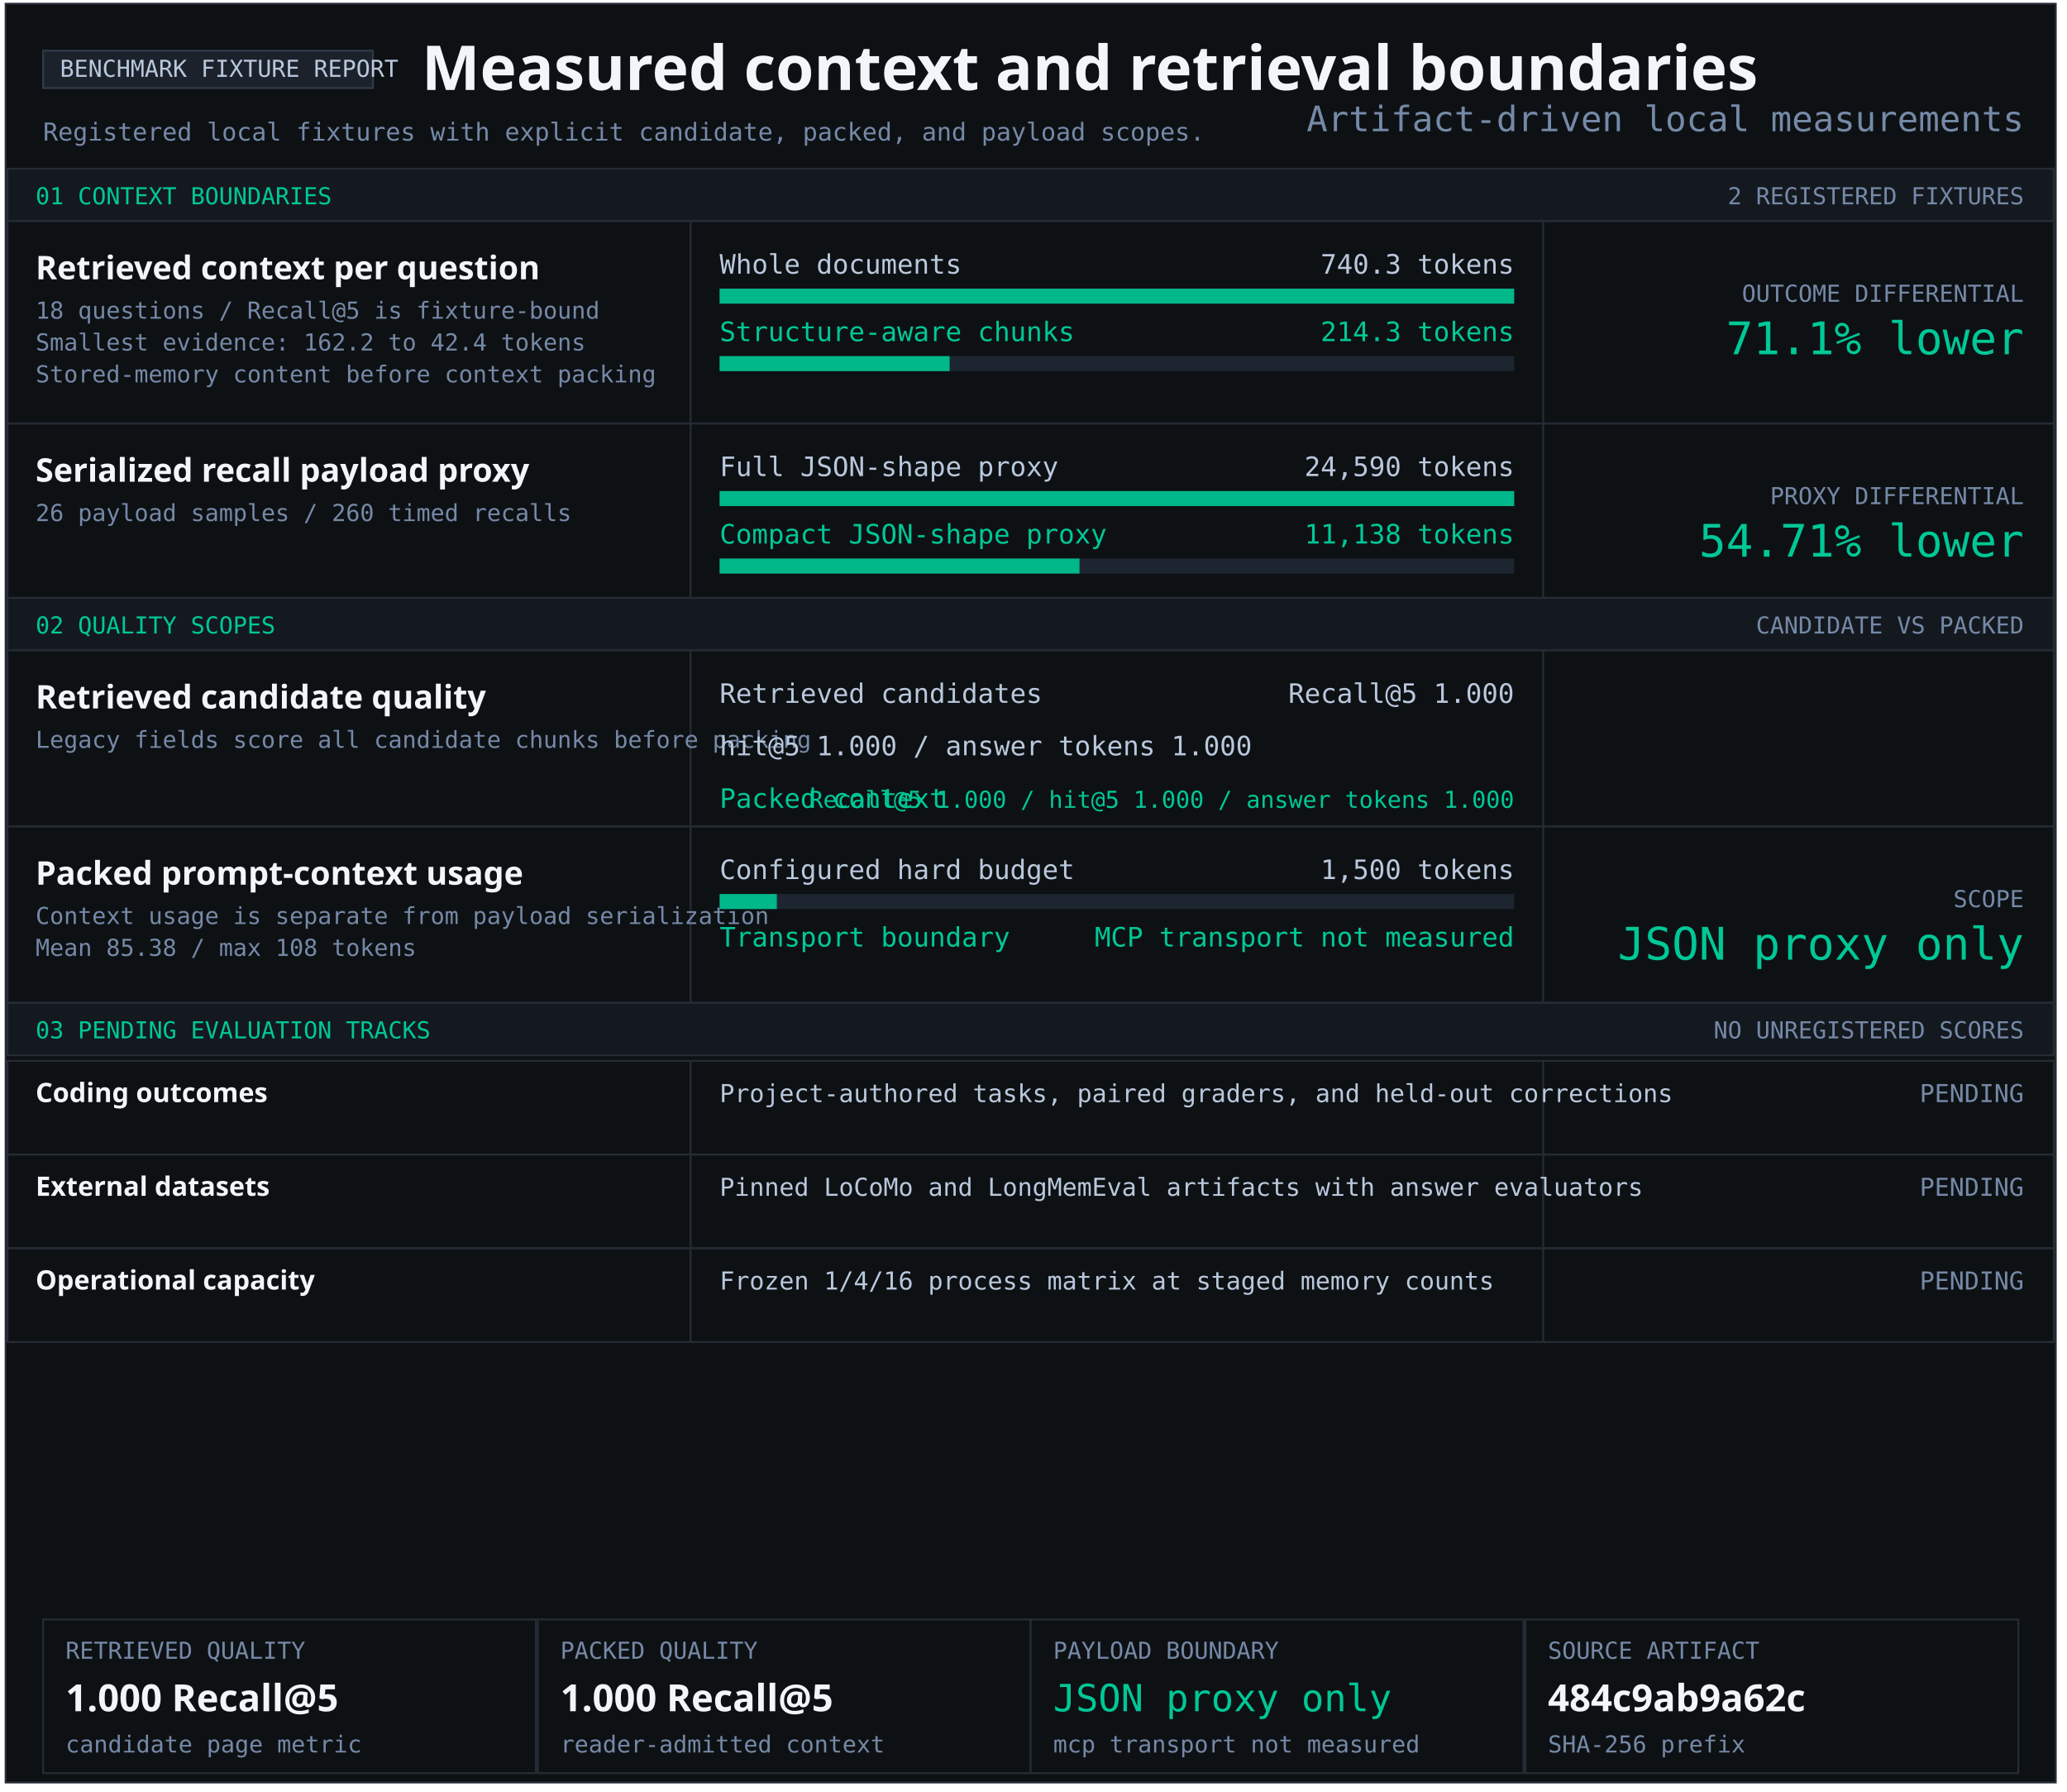
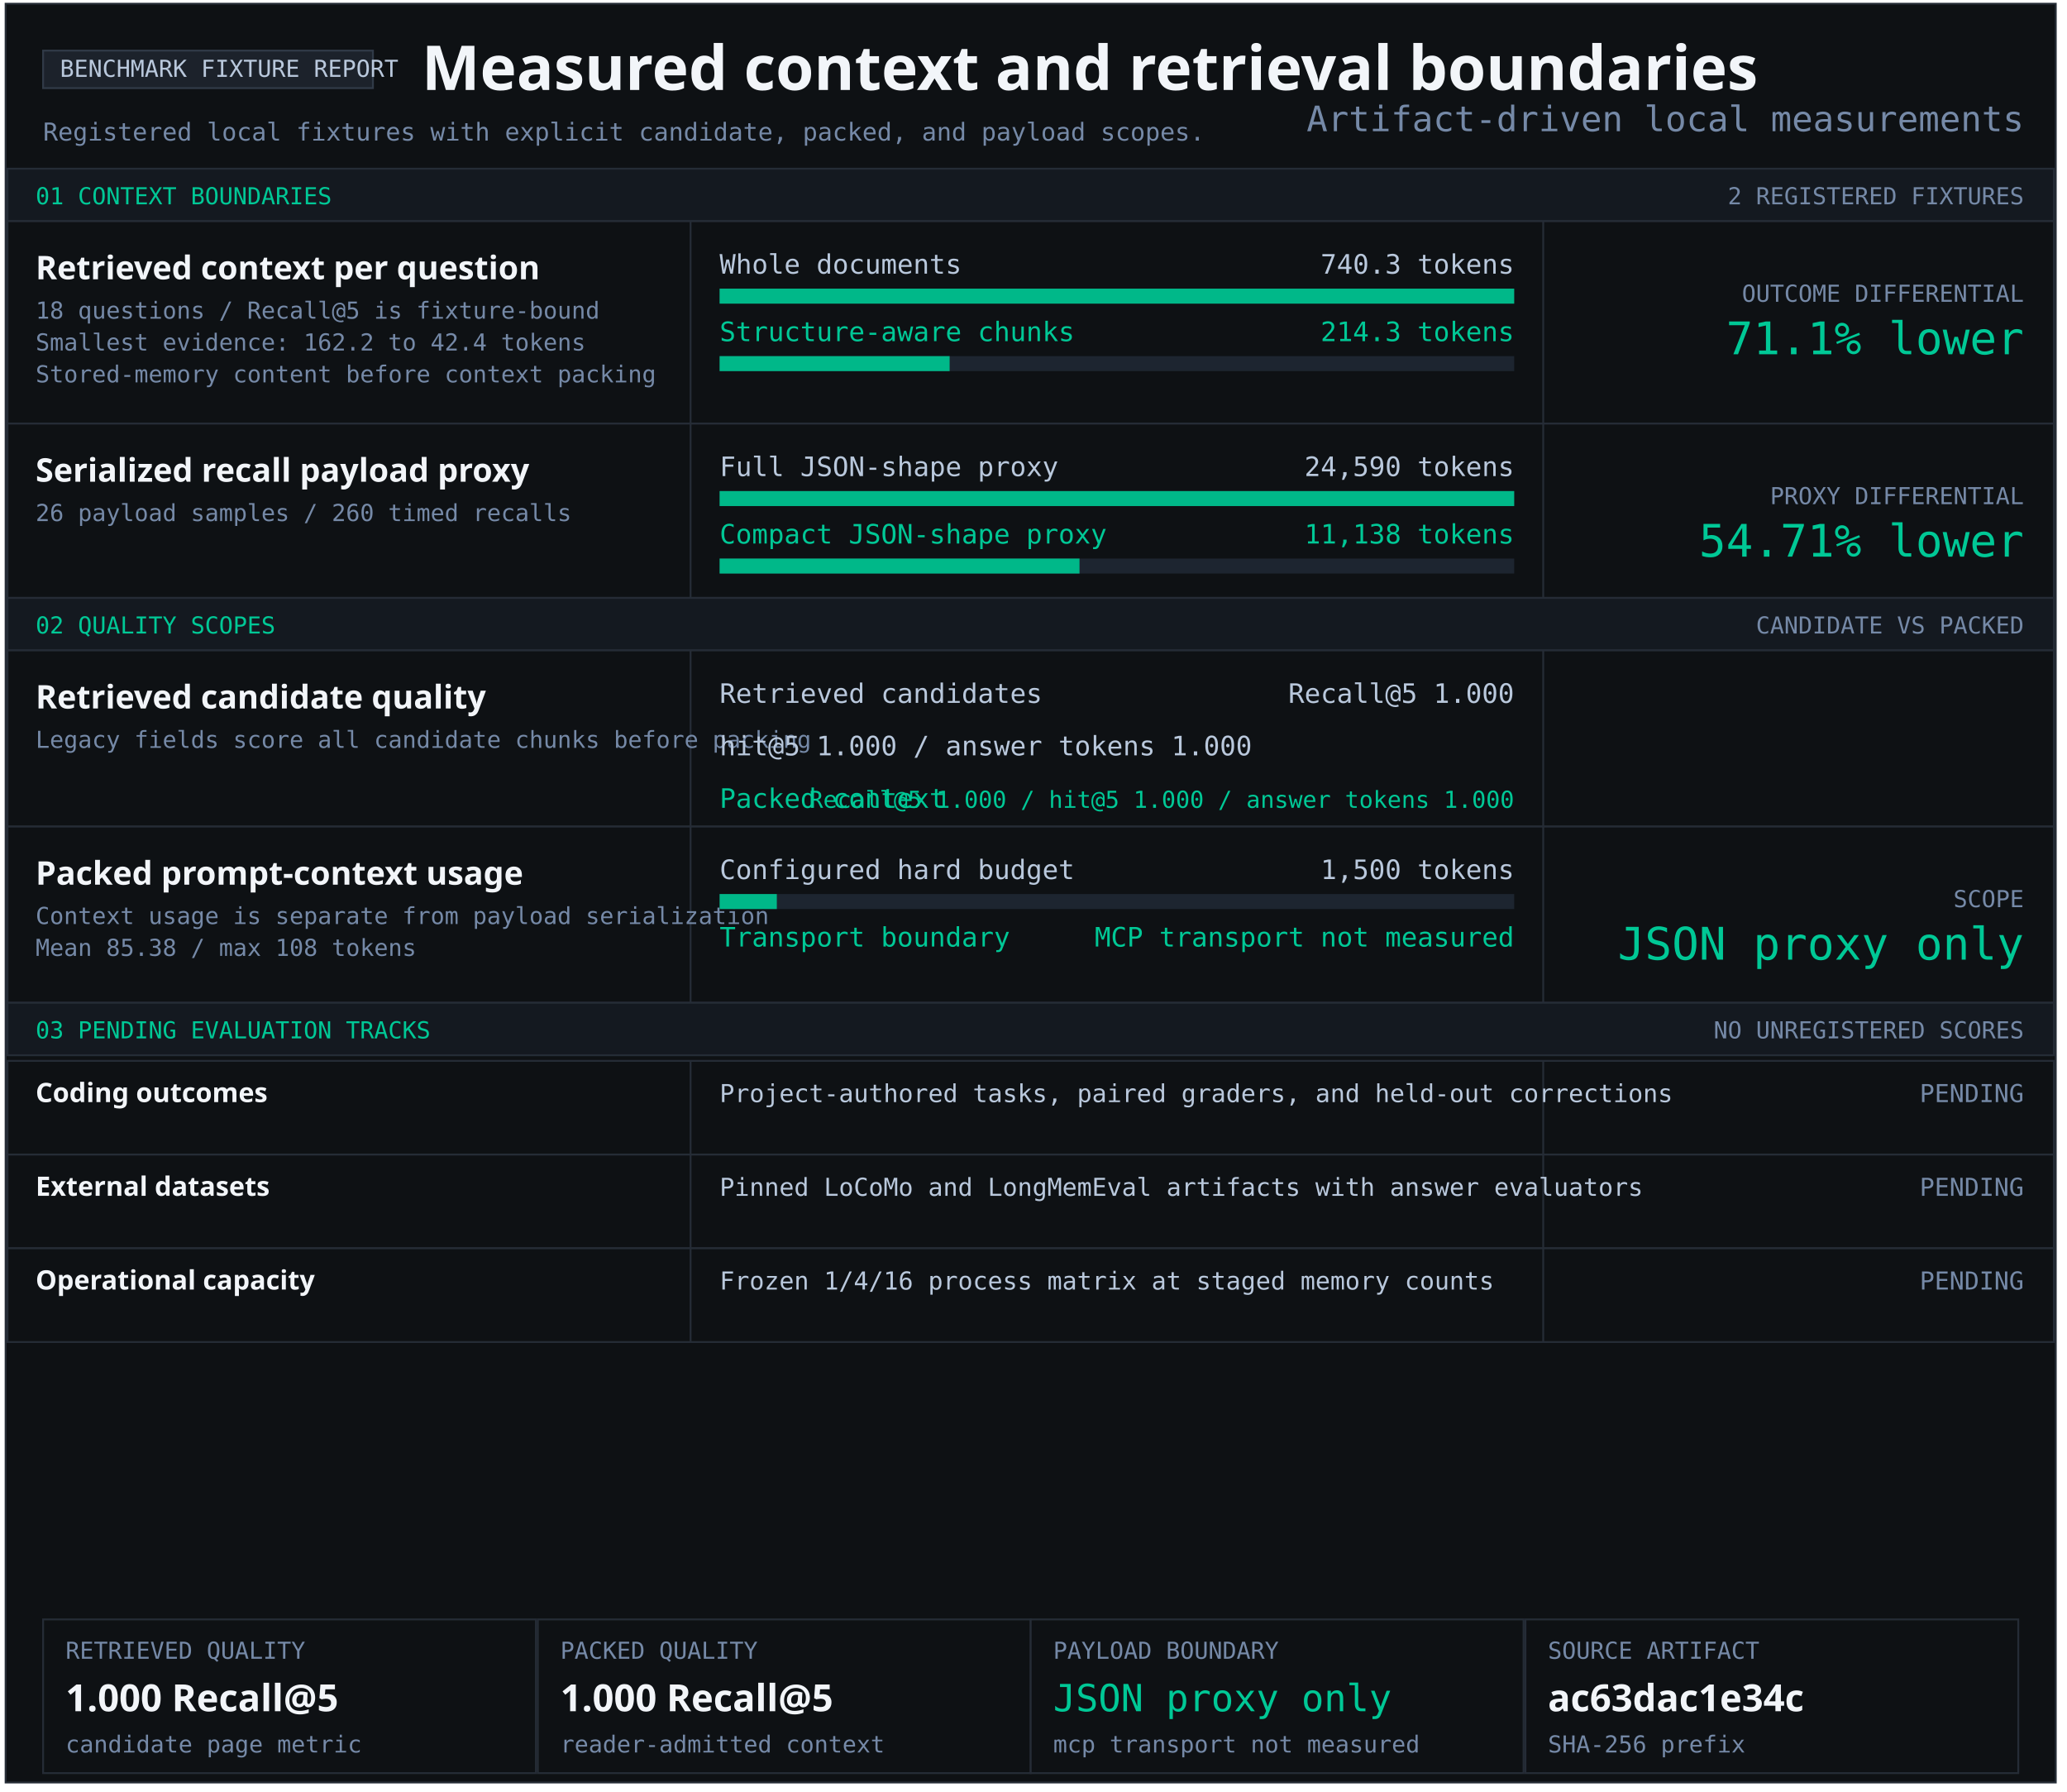
<svg xmlns="http://www.w3.org/2000/svg" width="1103" height="956" viewBox="0 0 1103 956" role="img" aria-labelledby="title desc">
  <style>text{font-family:Consolas,monospace;fill:#b9c8dc} .heading{font-family:Segoe UI,sans-serif;font-weight:700;fill:#f2f5f9} .green{fill:#00c896}.muted{fill:#7589a7}</style>
  <rect x="3" y="2" width="1094" height="949" fill="#0e1114" stroke="#252c36" />
  <rect x="23" y="27" width="176" height="20" fill="#1c222b" stroke="#303a47" />
  <text x="32" y="41" font-size="12.5" text-anchor="start">BENCHMARK FIXTURE REPORT</text>
  <text x="225" y="48" font-size="33" class="heading" text-anchor="start">Measured context and retrieval boundaries</text>
  <text x="23" y="75" font-size="13.2" class="muted" text-anchor="start">Registered local fixtures with explicit candidate, packed, and payload scopes.</text>
  <rect x="4" y="90" width="1092" height="28" fill="#141920" stroke="#252c36" />
  <text x="19" y="109" font-size="12.5" class="green" text-anchor="start">01 CONTEXT BOUNDARIES</text>
  <text x="1080" y="109" font-size="12.5" class="muted" text-anchor="end">2 REGISTERED FIXTURES</text>
  <rect x="4" y="118" width="1092" height="108" fill="#0e1114" stroke="#252c36" />
  <rect x="368" y="118" width="1" height="108" fill="#252c36" />
  <rect x="823" y="118" width="1" height="108" fill="#252c36" />
  <g aria-label="Structure-aware chunking; 740.3 to 214.3 tokens">
    <text x="19" y="149" font-size="17.4" class="heading" text-anchor="start">Retrieved context per question</text>
    <text x="19" y="170" font-size="12.5" class="muted" text-anchor="start">18 questions / Recall@5 is fixture-bound</text>
    <text x="19" y="187" font-size="12.5" class="muted" text-anchor="start">Smallest evidence: 162.2 to 42.4 tokens</text>
    <text x="19" y="204" font-size="12.5" class="muted" text-anchor="start">Stored-memory content before context packing</text>
    <text x="384" y="146" font-size="14.3" text-anchor="start">Whole documents</text>
    <text x="808" y="146" font-size="14.3" text-anchor="end">740.3 tokens</text>
    <rect x="384" y="154" width="424" height="8" fill="#1d2530" />
    <rect x="384" y="154" width="424.00" height="8" fill="#00b889" />
    <text x="384" y="182" font-size="14.3" class="green" text-anchor="start">Structure-aware chunks</text>
    <text x="808" y="182" font-size="14.3" class="green" text-anchor="end">214.3 tokens</text>
    <rect x="384" y="190" width="424" height="8" fill="#1d2530" />
    <rect x="384" y="190" width="122.74" height="8" fill="#00b889" />
    <text x="1080" y="161" font-size="12.5" class="muted" text-anchor="end">OUTCOME DIFFERENTIAL</text>
    <text x="1080" y="189" font-size="24" class="green" text-anchor="end">71.1% lower</text>
  </g>
  <rect x="4" y="226" width="1092" height="93" fill="#0e1114" stroke="#252c36" />
  <rect x="368" y="226" width="1" height="93" fill="#252c36" />
  <rect x="823" y="226" width="1" height="93" fill="#252c36" />
  <g aria-label="Serialized JSON-shape payload proxy; 24,590 full; 11,138 compact">
    <text x="19" y="257" font-size="17.4" class="heading" text-anchor="start">Serialized recall payload proxy</text>
    <text x="19" y="278" font-size="12.5" class="muted" text-anchor="start">26 payload samples / 260 timed recalls</text>
    <text x="384" y="254" font-size="14.3" text-anchor="start">Full JSON-shape proxy</text>
    <text x="808" y="254" font-size="14.3" text-anchor="end">24,590 tokens</text>
    <rect x="384" y="262" width="424" height="8" fill="#1d2530" />
    <rect x="384" y="262" width="424.00" height="8" fill="#00b889" />
    <text x="384" y="290" font-size="14.3" class="green" text-anchor="start">Compact JSON-shape proxy</text>
    <text x="808" y="290" font-size="14.3" class="green" text-anchor="end">11,138 tokens</text>
    <rect x="384" y="298" width="424" height="8" fill="#1d2530" />
    <rect x="384" y="298" width="192.05" height="8" fill="#00b889" />
    <text x="1080" y="269" font-size="12.5" class="muted" text-anchor="end">PROXY DIFFERENTIAL</text>
    <text x="1080" y="297" font-size="24" class="green" text-anchor="end">54.71% lower</text>
  </g>
  <rect x="4" y="319" width="1092" height="28" fill="#141920" stroke="#252c36" />
  <text x="19" y="338" font-size="12.5" class="green" text-anchor="start">02 QUALITY SCOPES</text>
  <text x="1080" y="338" font-size="12.5" class="muted" text-anchor="end">CANDIDATE VS PACKED</text>
  <rect x="4" y="347" width="1092" height="94" fill="#0e1114" stroke="#252c36" />
  <rect x="368" y="347" width="1" height="94" fill="#252c36" />
  <rect x="823" y="347" width="1" height="94" fill="#252c36" />
  <g aria-label="Retrieved candidate quality and packed context quality">
    <text x="19" y="378" font-size="17.4" class="heading" text-anchor="start">Retrieved candidate quality</text>
    <text x="19" y="399" font-size="12.5" class="muted" text-anchor="start">Legacy fields score all candidate chunks before packing</text>
    <text x="384" y="375" font-size="14.3" text-anchor="start">Retrieved candidates</text>
    <text x="808" y="375" font-size="14.3" text-anchor="end">Recall@5 1.000</text>
    <text x="384" y="403" font-size="14.3" text-anchor="start">hit@5 1.000 / answer tokens 1.000</text>
    <text x="384" y="431" font-size="14.3" class="green" text-anchor="start">Packed context</text>
    <text x="808" y="431" font-size="12.5" class="green" text-anchor="end">Recall@5 1.000 / hit@5 1.000 / answer tokens 1.000</text>
  </g>
  <rect x="4" y="441" width="1092" height="94" fill="#0e1114" stroke="#252c36" />
  <rect x="368" y="441" width="1" height="94" fill="#252c36" />
  <rect x="823" y="441" width="1" height="94" fill="#252c36" />
  <text x="19" y="472" font-size="17.4" class="heading" text-anchor="start">Packed prompt-context usage</text>
  <text x="19" y="493" font-size="12.5" class="muted" text-anchor="start">Context usage is separate from payload serialization</text>
  <text x="19" y="510" font-size="12.5" class="muted" text-anchor="start">Mean 85.38 / max 108 tokens</text>
  <text x="384" y="469" font-size="14.3" text-anchor="start">Configured hard budget</text>
  <text x="808" y="469" font-size="14.3" text-anchor="end">1,500 tokens</text>
  <rect x="384" y="477" width="424" height="8" fill="#1d2530" />
  <rect x="384" y="477" width="30.53" height="8" fill="#00b889" />
  <text x="384" y="505" font-size="14.3" class="green" text-anchor="start">Transport boundary</text>
  <text x="808" y="505" font-size="14.3" class="green" text-anchor="end">MCP transport not measured</text>
  <text x="1080" y="484" font-size="12.5" class="muted" text-anchor="end">SCOPE</text>
  <text x="1080" y="512" font-size="24" class="green" text-anchor="end">JSON proxy only</text>
  <rect x="4" y="535" width="1092" height="28" fill="#141920" stroke="#252c36" />
  <text x="19" y="554" font-size="12.5" class="green" text-anchor="start">03 PENDING EVALUATION TRACKS</text>
  <text x="1080" y="554" font-size="12.5" class="muted" text-anchor="end">NO UNREGISTERED SCORES</text>
  <rect x="4" y="566" width="1092" height="50" fill="#0e1114" stroke="#252c36" />
  <rect x="368" y="566" width="1" height="50" fill="#252c36" />
  <rect x="823" y="566" width="1" height="50" fill="#252c36" />
  <text x="19" y="588" font-size="14.3" class="heading" text-anchor="start">Coding outcomes</text>
  <text x="384" y="588" font-size="13.2" text-anchor="start">Project-authored tasks, paired graders, and held-out corrections</text>
  <text x="1080" y="588" font-size="13.2" class="muted" text-anchor="end">PENDING</text>
  <rect x="4" y="616" width="1092" height="50" fill="#0e1114" stroke="#252c36" />
  <rect x="368" y="616" width="1" height="50" fill="#252c36" />
  <rect x="823" y="616" width="1" height="50" fill="#252c36" />
  <text x="19" y="638" font-size="14.3" class="heading" text-anchor="start">External datasets</text>
  <text x="384" y="638" font-size="13.2" text-anchor="start">Pinned LoCoMo and LongMemEval artifacts with answer evaluators</text>
  <text x="1080" y="638" font-size="13.2" class="muted" text-anchor="end">PENDING</text>
  <rect x="4" y="666" width="1092" height="50" fill="#0e1114" stroke="#252c36" />
  <rect x="368" y="666" width="1" height="50" fill="#252c36" />
  <rect x="823" y="666" width="1" height="50" fill="#252c36" />
  <text x="19" y="688" font-size="14.3" class="heading" text-anchor="start">Operational capacity</text>
  <text x="384" y="688" font-size="13.2" text-anchor="start">Frozen 1/4/16 process matrix at staged memory counts</text>
  <text x="1080" y="688" font-size="13.2" class="muted" text-anchor="end">PENDING</text>
  <rect x="23" y="864" width="263" height="82" fill="#0e1114" stroke="#252c36" />
  <text x="35" y="885" font-size="12.5" class="muted" text-anchor="start">RETRIEVED QUALITY</text>
  <text x="35" y="913" font-size="20" class="heading" text-anchor="start">1.000 Recall@5</text>
  <text x="35" y="935" font-size="12.5" class="muted" text-anchor="start">candidate page metric</text>
  <rect x="287" y="864" width="263" height="82" fill="#0e1114" stroke="#252c36" />
  <text x="299" y="885" font-size="12.5" class="muted" text-anchor="start">PACKED QUALITY</text>
  <text x="299" y="913" font-size="20" class="heading" text-anchor="start">1.000 Recall@5</text>
  <text x="299" y="935" font-size="12.5" class="muted" text-anchor="start">reader-admitted context</text>
  <rect x="550" y="864" width="263" height="82" fill="#0e1114" stroke="#252c36" />
  <text x="562" y="885" font-size="12.5" class="muted" text-anchor="start">PAYLOAD BOUNDARY</text>
  <text x="562" y="913" font-size="20" class="green" text-anchor="start">JSON proxy only</text>
  <text x="562" y="935" font-size="12.5" class="muted" text-anchor="start">mcp transport not measured</text>
  <rect x="814" y="864" width="263" height="82" fill="#0e1114" stroke="#252c36" />
  <text x="826" y="885" font-size="12.5" class="muted" text-anchor="start">SOURCE ARTIFACT</text>
-   <text x="826" y="913" font-size="20" class="heading" text-anchor="start">484c9ab9a62c</text>
+   <text x="826" y="913" font-size="20" class="heading" text-anchor="start">ac63dac1e34c</text>
  <text x="826" y="935" font-size="12.5" class="muted" text-anchor="start">SHA-256 prefix</text>
  <text x="1080" y="70" font-size="18.7" class="muted" text-anchor="end">Artifact-driven local measurements</text>
</svg>
